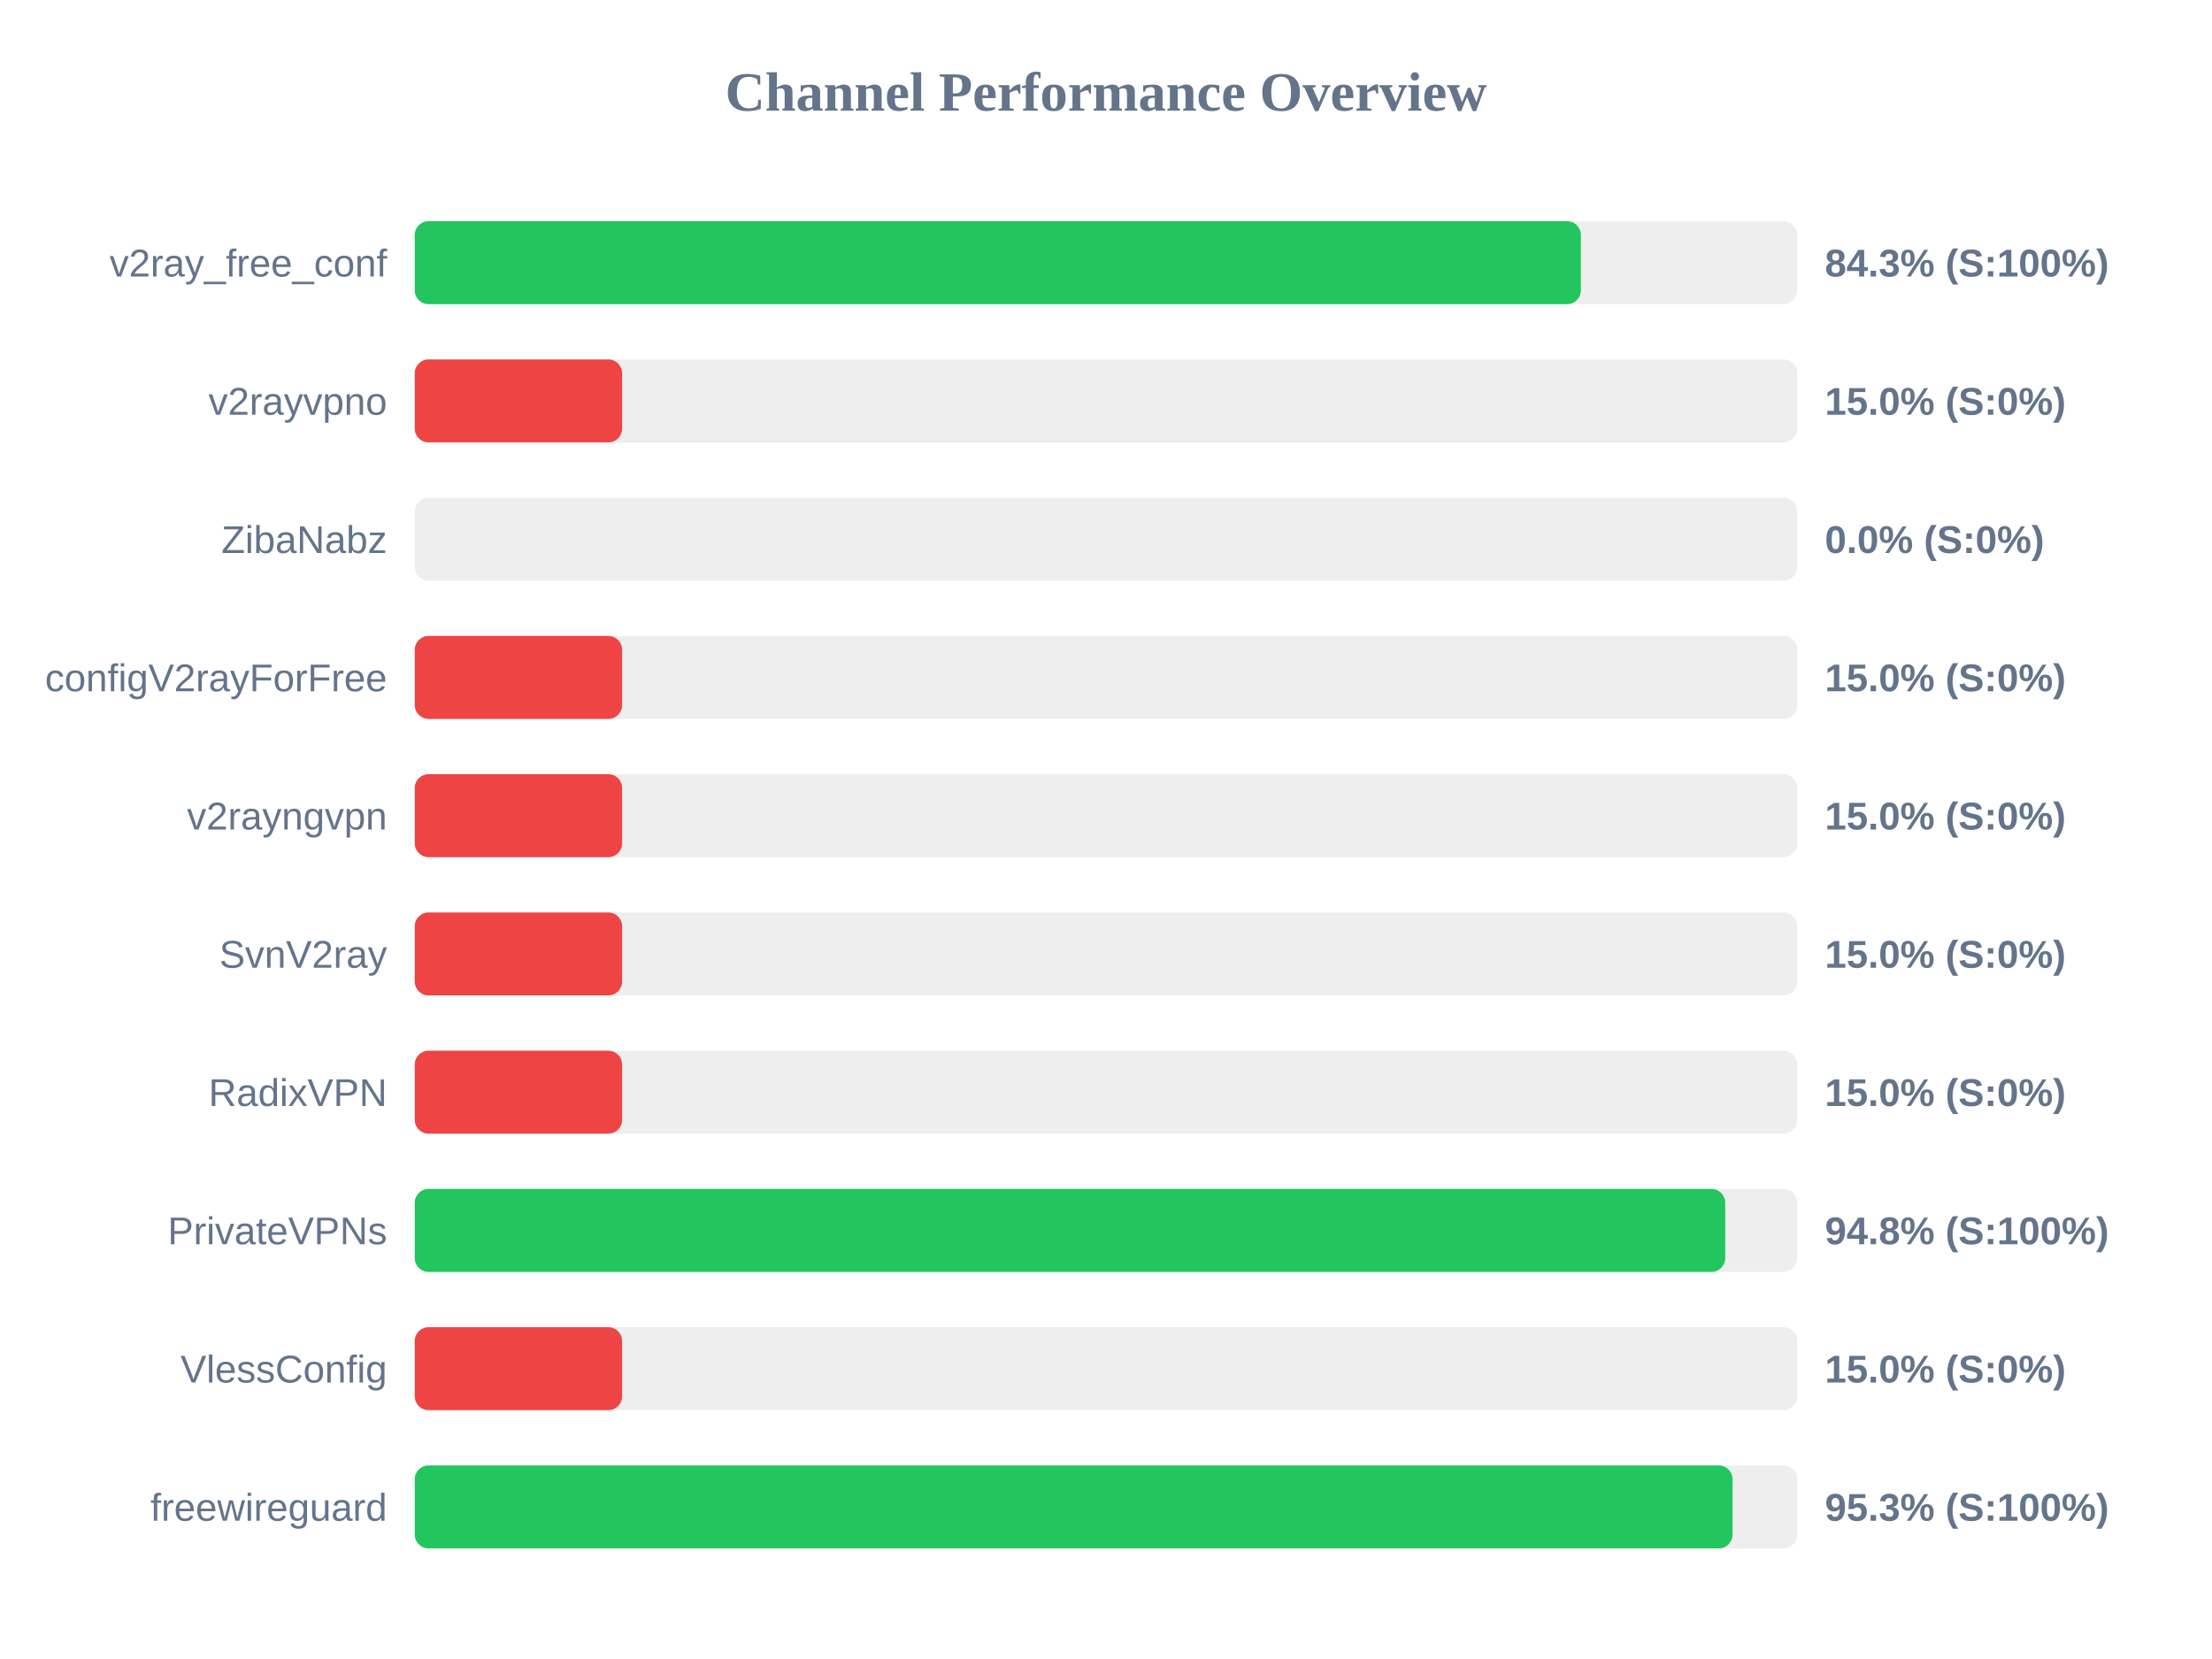
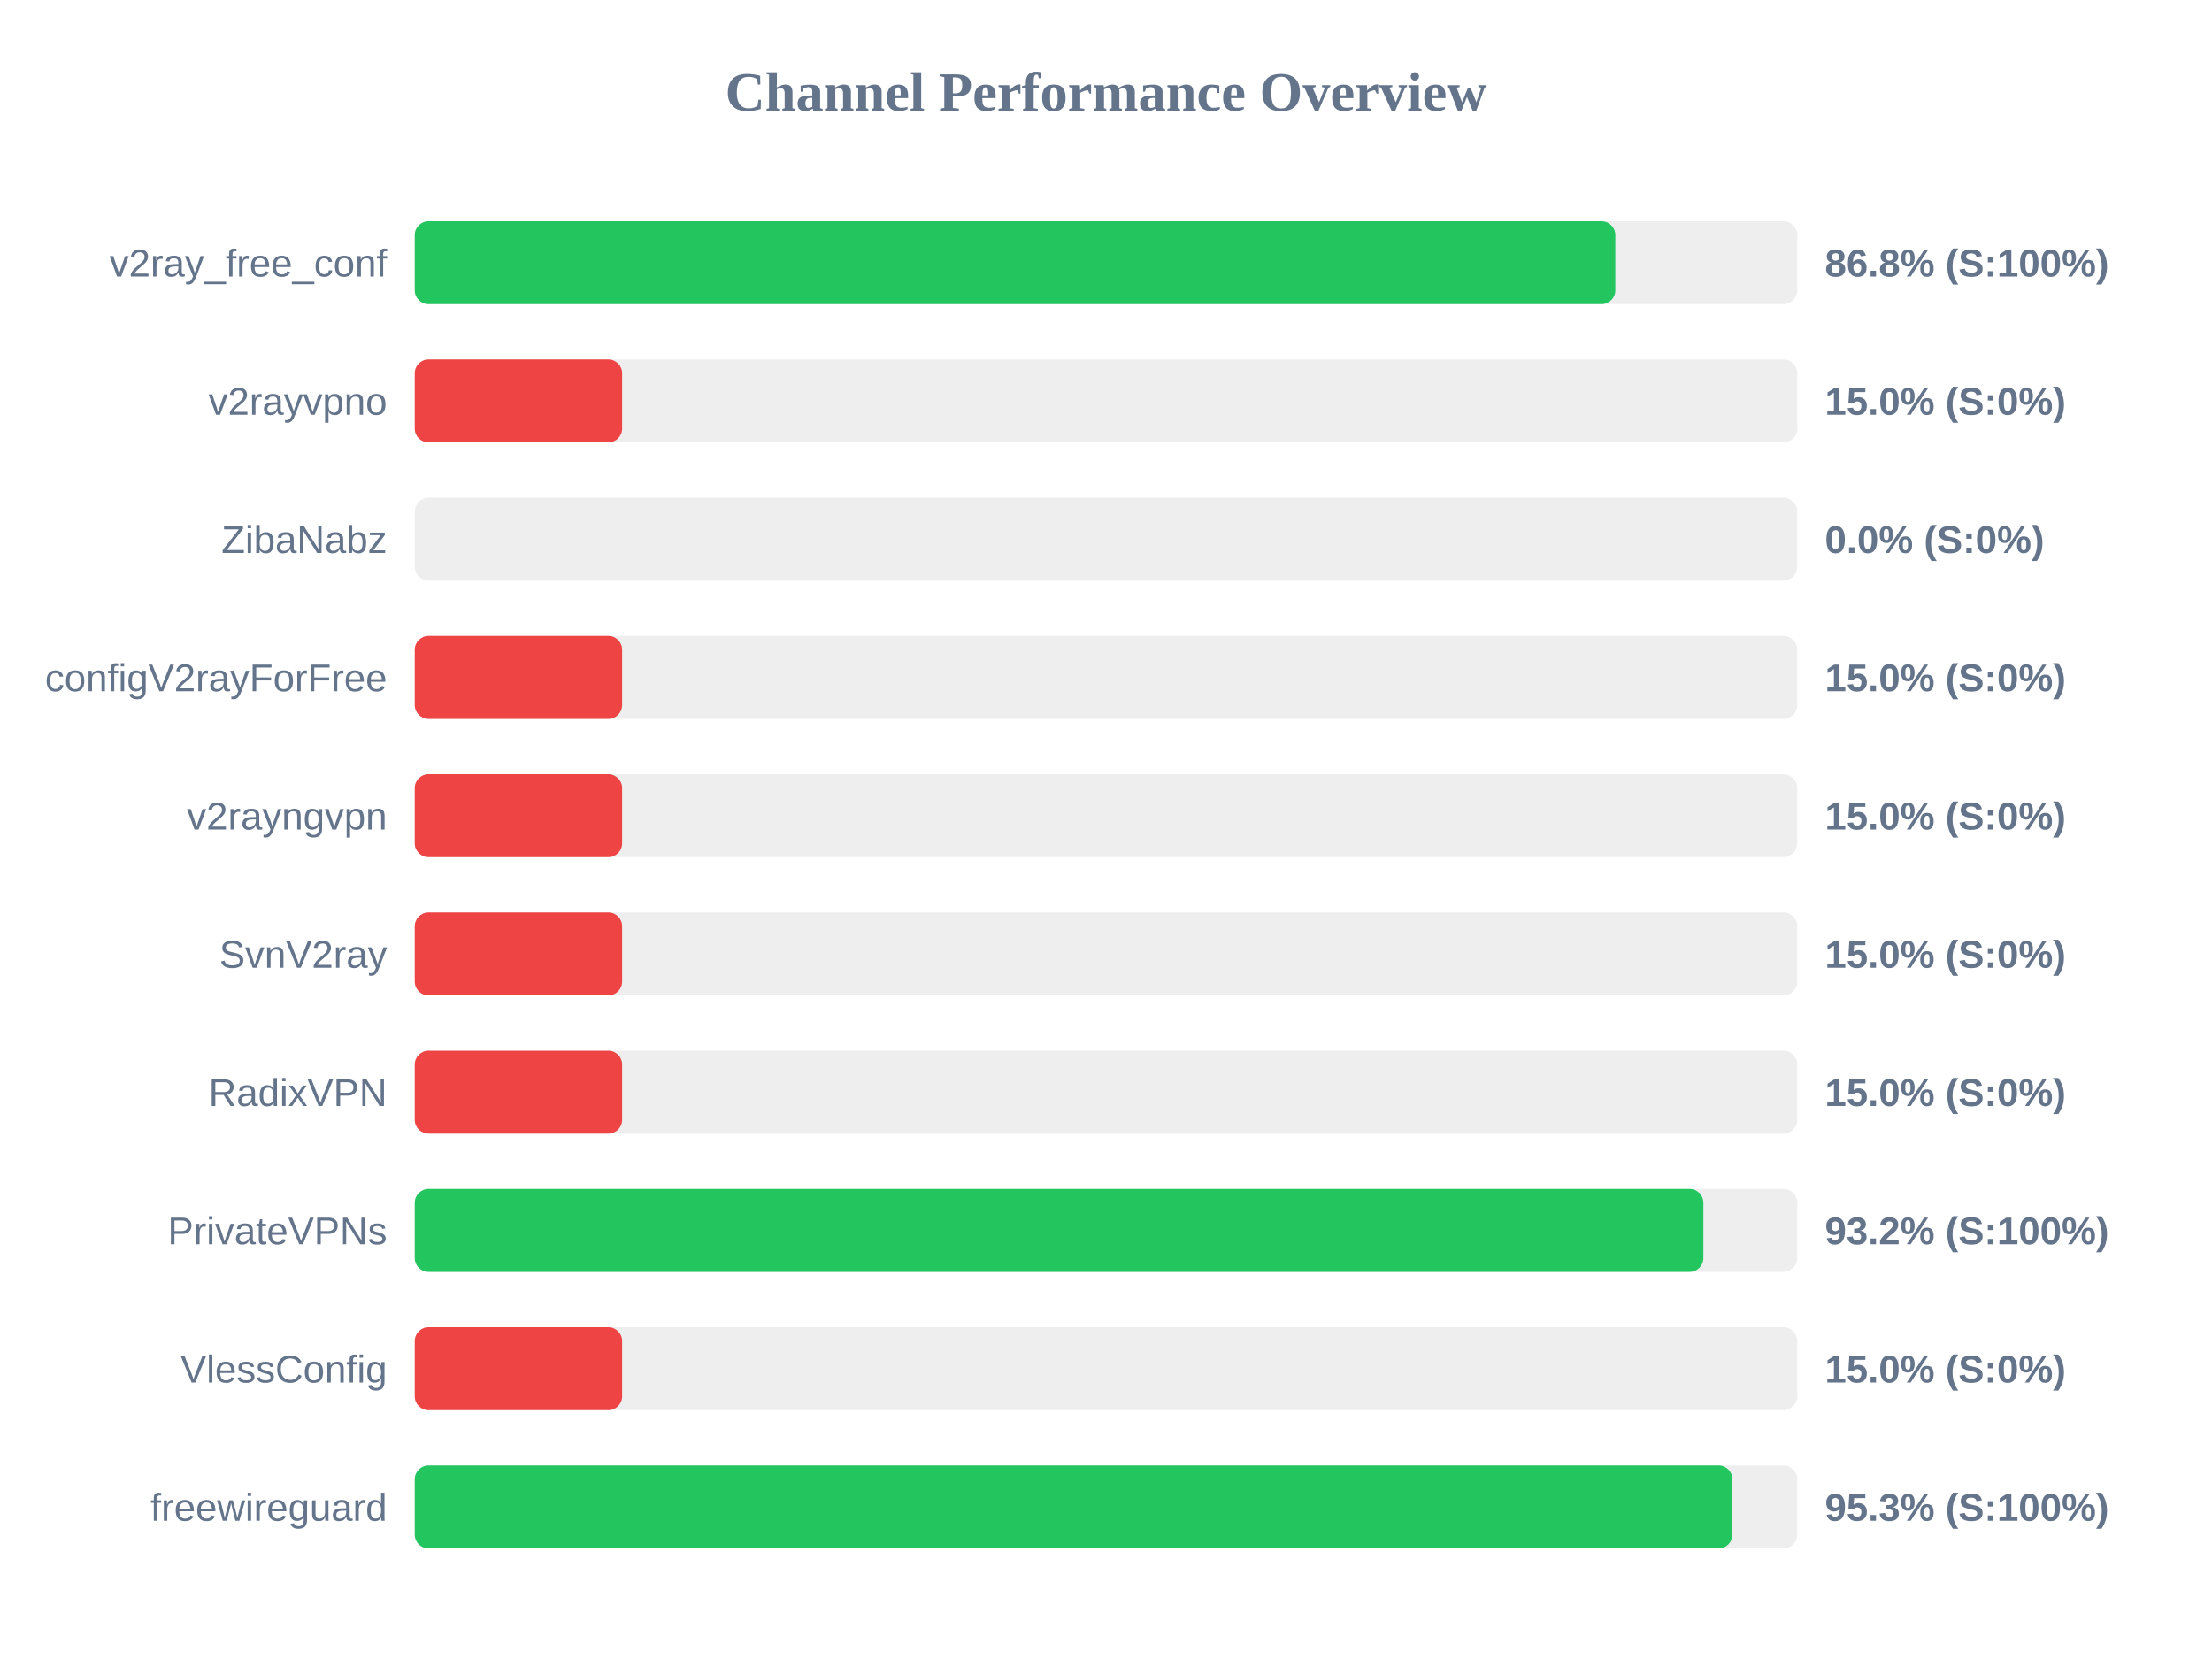
<svg xmlns="http://www.w3.org/2000/svg" width="800" height="600" version="1.1">
  <style>
        .row { font: 14px Arial; fill: #64748b; }
        .score { font: bold 14px Arial; fill: #64748b; }
    </style>
  <text x="400" y="40" text-anchor="middle" font-size="20px" font-weight="bold" fill="#64748b">Channel Performance Overview</text>
  <rect x="150" y="80" width="500" height="30" fill="#eee" rx="5" />
-   <rect x="150" y="80" width="421.75" height="30" fill="#22c55e" rx="5" />
+   <rect x="150" y="80" width="434.2" height="30" fill="#22c55e" rx="5" />
  <text x="140" y="100" text-anchor="end" class="row">v2ray_free_conf</text>
-   <text x="660" y="100" text-anchor="start" class="score">84.3% (S:100%)</text>
+   <text x="660" y="100" text-anchor="start" class="score">86.8% (S:100%)</text>
  <rect x="150" y="130" width="500" height="30" fill="#eee" rx="5" />
  <rect x="150" y="130" width="75.0" height="30" fill="#ef4444" rx="5" />
  <text x="140" y="150" text-anchor="end" class="row">v2rayvpno</text>
  <text x="660" y="150" text-anchor="start" class="score">15.0% (S:0%)</text>
  <rect x="150" y="180" width="500" height="30" fill="#eee" rx="5" />
  <rect x="150" y="180" width="0.0" height="30" fill="#ef4444" rx="5" />
  <text x="140" y="200" text-anchor="end" class="row">ZibaNabz</text>
  <text x="660" y="200" text-anchor="start" class="score">0.0% (S:0%)</text>
  <rect x="150" y="230" width="500" height="30" fill="#eee" rx="5" />
  <rect x="150" y="230" width="75.0" height="30" fill="#ef4444" rx="5" />
  <text x="140" y="250" text-anchor="end" class="row">configV2rayForFree</text>
  <text x="660" y="250" text-anchor="start" class="score">15.0% (S:0%)</text>
  <rect x="150" y="280" width="500" height="30" fill="#eee" rx="5" />
  <rect x="150" y="280" width="75.0" height="30" fill="#ef4444" rx="5" />
  <text x="140" y="300" text-anchor="end" class="row">v2rayngvpn</text>
  <text x="660" y="300" text-anchor="start" class="score">15.0% (S:0%)</text>
  <rect x="150" y="330" width="500" height="30" fill="#eee" rx="5" />
  <rect x="150" y="330" width="75.0" height="30" fill="#ef4444" rx="5" />
  <text x="140" y="350" text-anchor="end" class="row">SvnV2ray</text>
  <text x="660" y="350" text-anchor="start" class="score">15.0% (S:0%)</text>
  <rect x="150" y="380" width="500" height="30" fill="#eee" rx="5" />
  <rect x="150" y="380" width="75.0" height="30" fill="#ef4444" rx="5" />
  <text x="140" y="400" text-anchor="end" class="row">RadixVPN</text>
  <text x="660" y="400" text-anchor="start" class="score">15.0% (S:0%)</text>
  <rect x="150" y="430" width="500" height="30" fill="#eee" rx="5" />
-   <rect x="150" y="430" width="473.95" height="30" fill="#22c55e" rx="5" />
+   <rect x="150" y="430" width="466.05" height="30" fill="#22c55e" rx="5" />
  <text x="140" y="450" text-anchor="end" class="row">PrivateVPNs</text>
-   <text x="660" y="450" text-anchor="start" class="score">94.8% (S:100%)</text>
+   <text x="660" y="450" text-anchor="start" class="score">93.2% (S:100%)</text>
  <rect x="150" y="480" width="500" height="30" fill="#eee" rx="5" />
  <rect x="150" y="480" width="75.0" height="30" fill="#ef4444" rx="5" />
  <text x="140" y="500" text-anchor="end" class="row">VlessConfig</text>
  <text x="660" y="500" text-anchor="start" class="score">15.0% (S:0%)</text>
  <rect x="150" y="530" width="500" height="30" fill="#eee" rx="5" />
-   <rect x="150" y="530" width="476.6" height="30" fill="#22c55e" rx="5" />
+   <rect x="150" y="530" width="476.55" height="30" fill="#22c55e" rx="5" />
  <text x="140" y="550" text-anchor="end" class="row">freewireguard</text>
  <text x="660" y="550" text-anchor="start" class="score">95.3% (S:100%)</text>
</svg>
